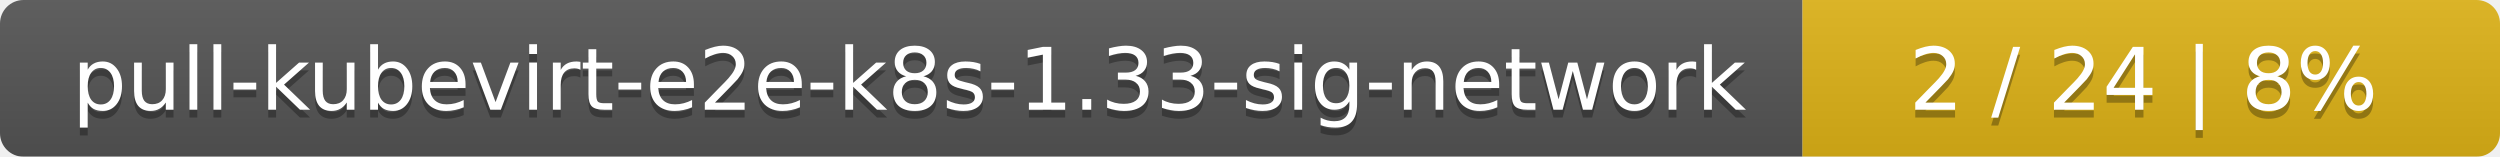
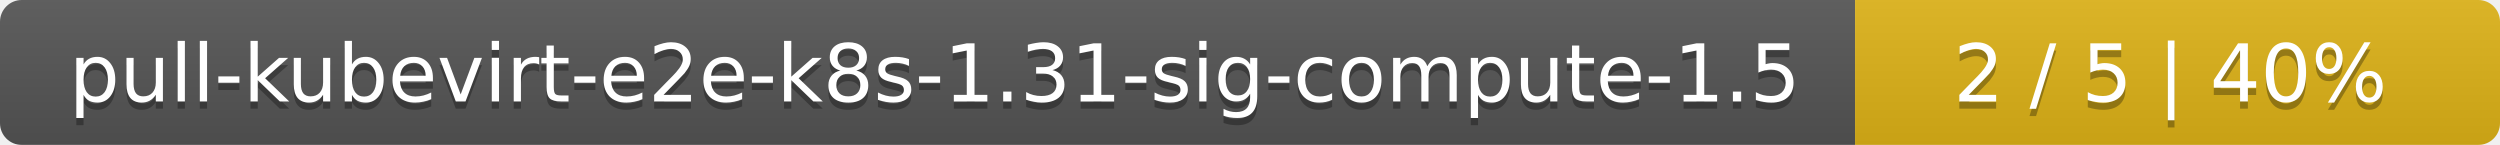
- <svg xmlns="http://www.w3.org/2000/svg" width="319" height="20">
+ <svg xmlns="http://www.w3.org/2000/svg" width="345" height="20">
  <linearGradient id="smooth" x2="0" y2="100%">
    <stop offset="0" stop-color="#bbb" stop-opacity=".1" />
    <stop offset="1" stop-opacity=".1" />
  </linearGradient>
  <mask id="round">
-     <rect width="319" height="20" rx="3" fill="#fff" />
+     <rect width="345" height="20" rx="3" fill="#fff" />
  </mask>
  <g mask="url(#round)">
-     <rect width="230" height="20" fill="#555" />
-     <rect x="230" width="89" height="20" fill="#dfb317" />
-     <rect width="319" height="20" fill="url(#smooth)" />
+     <rect width="256" height="20" fill="#555" />
+     <rect x="256" width="89" height="20" fill="#dfb317" />
+     <rect width="345" height="20" fill="url(#smooth)" />
  </g>
  <g fill="#fff" text-anchor="middle" font-family="DejaVu Sans,Verdana,Geneva,sans-serif" font-size="11">
-     <text x="116" y="15" fill="#010101" fill-opacity=".3">pull-kubevirt-e2e-k8s-1.33-sig-network</text>
-     <text x="116" y="14">pull-kubevirt-e2e-k8s-1.33-sig-network</text>
-     <text x="273.5" y="15" fill="#010101" fill-opacity=".3">2 / 24    |    8%</text>
-     <text x="273.5" y="14">2 / 24    |    8%</text>
+     <text x="129" y="15" fill="#010101" fill-opacity=".3">pull-kubevirt-e2e-k8s-1.31-sig-compute-1.5</text>
+     <text x="129" y="14">pull-kubevirt-e2e-k8s-1.31-sig-compute-1.5</text>
+     <text x="299.5" y="15" fill="#010101" fill-opacity=".3">2 / 5    |    40%</text>
+     <text x="299.5" y="14">2 / 5    |    40%</text>
  </g>
</svg>
